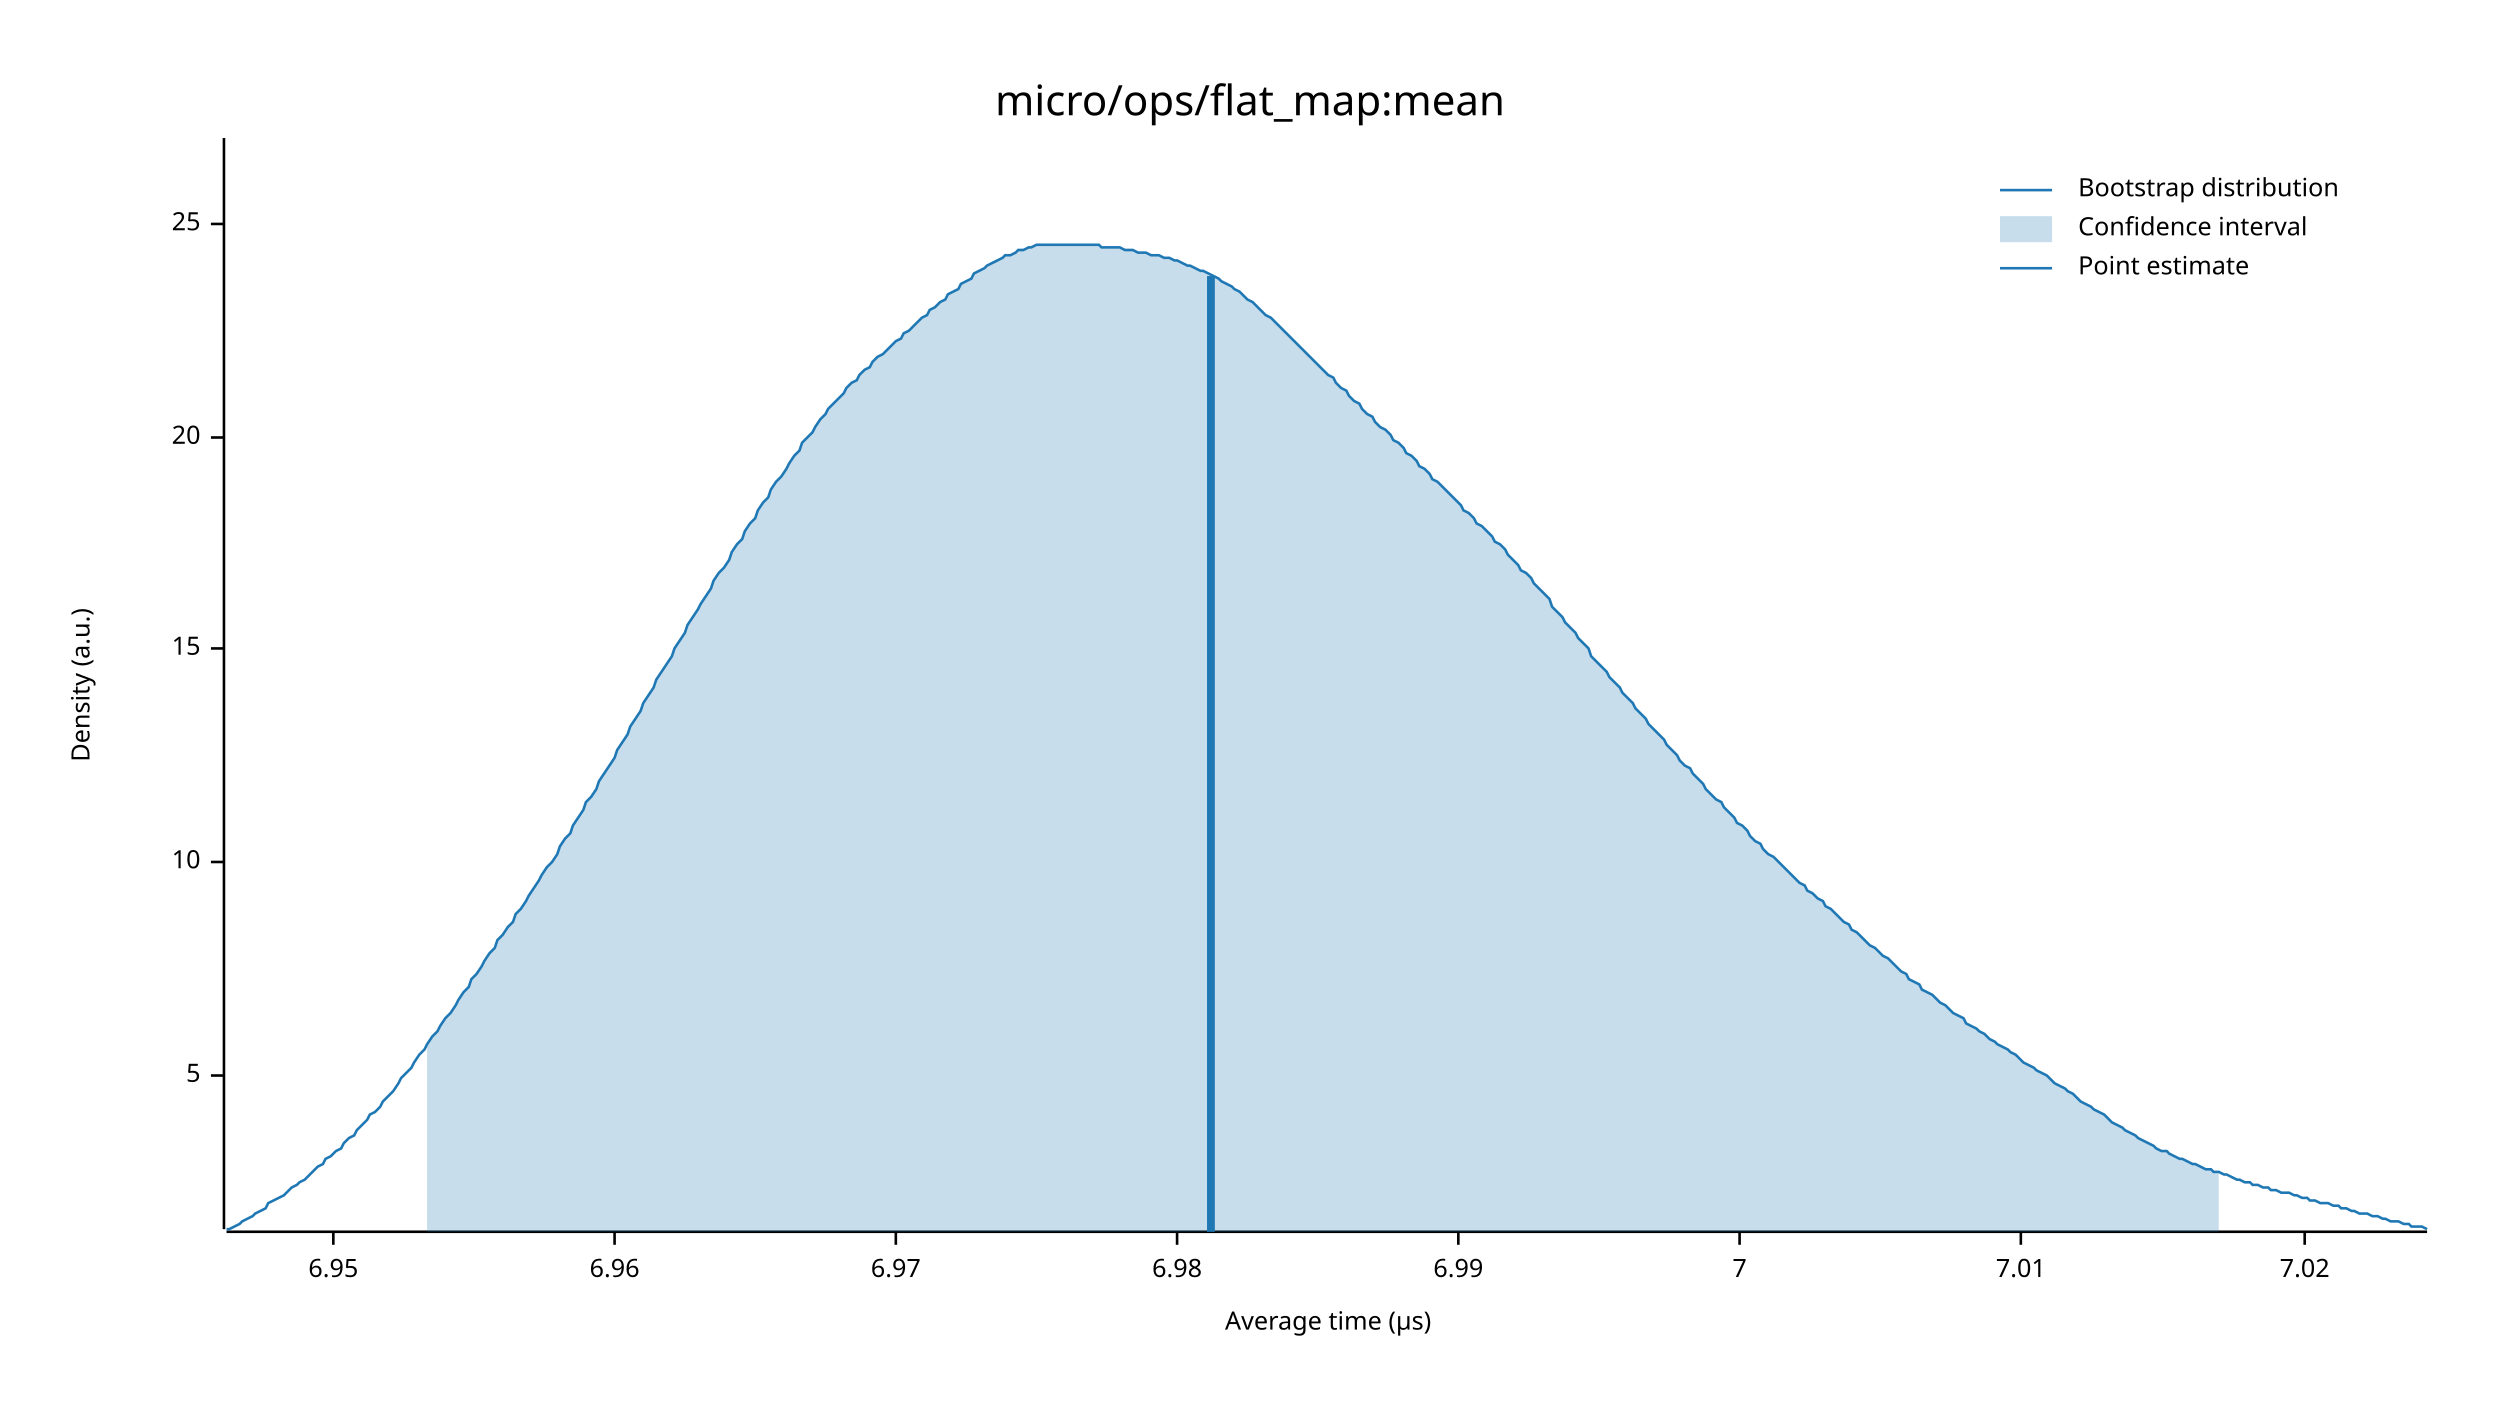
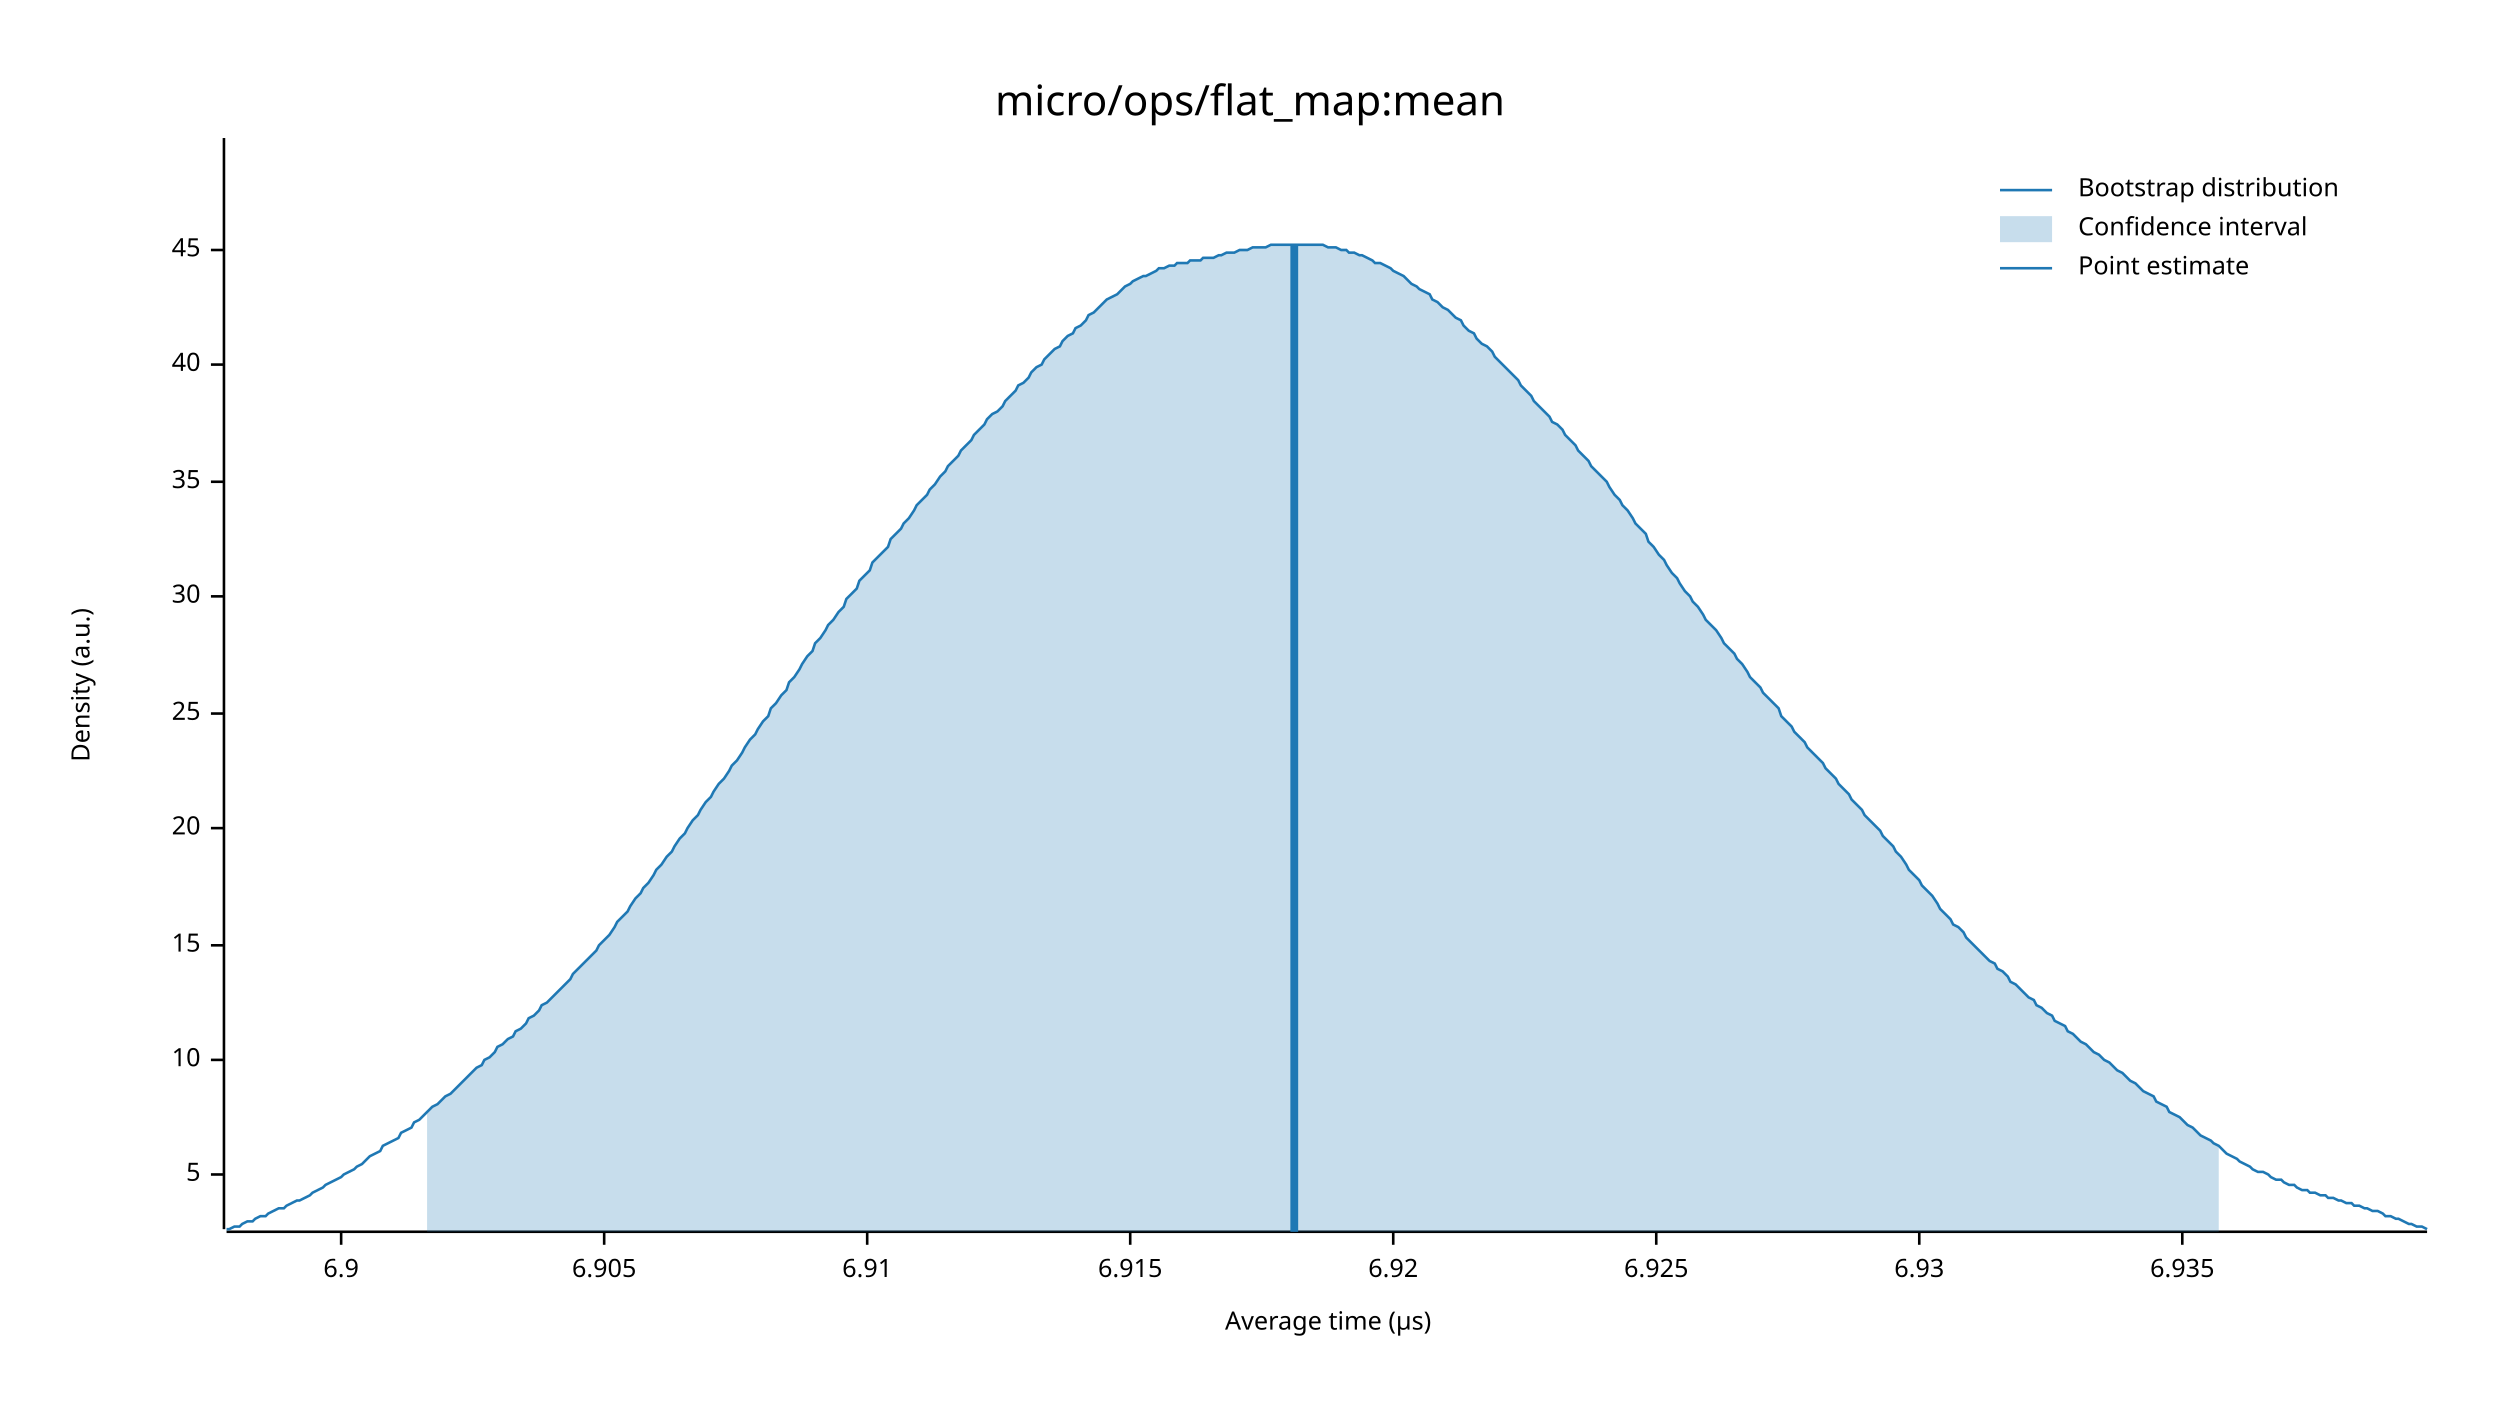
<svg xmlns="http://www.w3.org/2000/svg" width="960" height="540" viewBox="0 0 960 540">
  <text x="480" y="32" dy="0.76em" text-anchor="middle" font-family="sans-serif" font-size="16.129" opacity="1" fill="#000000">
micro/ops/flat_map:mean
</text>
  <text x="27" y="263" dy="0.76em" text-anchor="middle" font-family="sans-serif" font-size="9.677" opacity="1" fill="#000000" transform="rotate(270, 27, 263)">
Density (a.u.)
</text>
  <text x="510" y="513" dy="-0.5ex" text-anchor="middle" font-family="sans-serif" font-size="9.677" opacity="1" fill="#000000">
Average time (µs)
</text>
  <polyline fill="none" opacity="1" stroke="#000000" stroke-width="1" points="86,53 86,472 " />
-   <text x="77" y="413" dy="0.5ex" text-anchor="end" font-family="sans-serif" font-size="9.677" opacity="1" fill="#000000">
+   <text x="77" y="451" dy="0.5ex" text-anchor="end" font-family="sans-serif" font-size="9.677" opacity="1" fill="#000000">
5
</text>
-   <polyline fill="none" opacity="1" stroke="#000000" stroke-width="1" points="81,413 86,413 " />
-   <text x="77" y="331" dy="0.5ex" text-anchor="end" font-family="sans-serif" font-size="9.677" opacity="1" fill="#000000">
+   <polyline fill="none" opacity="1" stroke="#000000" stroke-width="1" points="81,451 86,451 " />
+   <text x="77" y="407" dy="0.5ex" text-anchor="end" font-family="sans-serif" font-size="9.677" opacity="1" fill="#000000">
10
</text>
-   <polyline fill="none" opacity="1" stroke="#000000" stroke-width="1" points="81,331 86,331 " />
-   <text x="77" y="249" dy="0.5ex" text-anchor="end" font-family="sans-serif" font-size="9.677" opacity="1" fill="#000000">
+   <polyline fill="none" opacity="1" stroke="#000000" stroke-width="1" points="81,407 86,407 " />
+   <text x="77" y="363" dy="0.5ex" text-anchor="end" font-family="sans-serif" font-size="9.677" opacity="1" fill="#000000">
15
</text>
-   <polyline fill="none" opacity="1" stroke="#000000" stroke-width="1" points="81,249 86,249 " />
-   <text x="77" y="168" dy="0.5ex" text-anchor="end" font-family="sans-serif" font-size="9.677" opacity="1" fill="#000000">
+   <polyline fill="none" opacity="1" stroke="#000000" stroke-width="1" points="81,363 86,363 " />
+   <text x="77" y="318" dy="0.5ex" text-anchor="end" font-family="sans-serif" font-size="9.677" opacity="1" fill="#000000">
20
</text>
-   <polyline fill="none" opacity="1" stroke="#000000" stroke-width="1" points="81,168 86,168 " />
-   <text x="77" y="86" dy="0.5ex" text-anchor="end" font-family="sans-serif" font-size="9.677" opacity="1" fill="#000000">
+   <polyline fill="none" opacity="1" stroke="#000000" stroke-width="1" points="81,318 86,318 " />
+   <text x="77" y="274" dy="0.5ex" text-anchor="end" font-family="sans-serif" font-size="9.677" opacity="1" fill="#000000">
25
</text>
-   <polyline fill="none" opacity="1" stroke="#000000" stroke-width="1" points="81,86 86,86 " />
+   <polyline fill="none" opacity="1" stroke="#000000" stroke-width="1" points="81,274 86,274 " />
+   <text x="77" y="229" dy="0.5ex" text-anchor="end" font-family="sans-serif" font-size="9.677" opacity="1" fill="#000000">
+ 30
+ </text>
+   <polyline fill="none" opacity="1" stroke="#000000" stroke-width="1" points="81,229 86,229 " />
+   <text x="77" y="185" dy="0.5ex" text-anchor="end" font-family="sans-serif" font-size="9.677" opacity="1" fill="#000000">
+ 35
+ </text>
+   <polyline fill="none" opacity="1" stroke="#000000" stroke-width="1" points="81,185 86,185 " />
+   <text x="77" y="140" dy="0.5ex" text-anchor="end" font-family="sans-serif" font-size="9.677" opacity="1" fill="#000000">
+ 40
+ </text>
+   <polyline fill="none" opacity="1" stroke="#000000" stroke-width="1" points="81,140 86,140 " />
+   <text x="77" y="96" dy="0.5ex" text-anchor="end" font-family="sans-serif" font-size="9.677" opacity="1" fill="#000000">
+ 45
+ </text>
+   <polyline fill="none" opacity="1" stroke="#000000" stroke-width="1" points="81,96 86,96 " />
  <polyline fill="none" opacity="1" stroke="#000000" stroke-width="1" points="87,473 932,473 " />
-   <text x="128" y="483" dy="0.76em" text-anchor="middle" font-family="sans-serif" font-size="9.677" opacity="1" fill="#000000">
- 6.95
+   <text x="131" y="483" dy="0.76em" text-anchor="middle" font-family="sans-serif" font-size="9.677" opacity="1" fill="#000000">
+ 6.9
</text>
-   <polyline fill="none" opacity="1" stroke="#000000" stroke-width="1" points="128,473 128,478 " />
-   <text x="236" y="483" dy="0.76em" text-anchor="middle" font-family="sans-serif" font-size="9.677" opacity="1" fill="#000000">
- 6.96
+   <polyline fill="none" opacity="1" stroke="#000000" stroke-width="1" points="131,473 131,478 " />
+   <text x="232" y="483" dy="0.76em" text-anchor="middle" font-family="sans-serif" font-size="9.677" opacity="1" fill="#000000">
+ 6.905
</text>
-   <polyline fill="none" opacity="1" stroke="#000000" stroke-width="1" points="236,473 236,478 " />
-   <text x="344" y="483" dy="0.76em" text-anchor="middle" font-family="sans-serif" font-size="9.677" opacity="1" fill="#000000">
- 6.97
+   <polyline fill="none" opacity="1" stroke="#000000" stroke-width="1" points="232,473 232,478 " />
+   <text x="333" y="483" dy="0.76em" text-anchor="middle" font-family="sans-serif" font-size="9.677" opacity="1" fill="#000000">
+ 6.91
</text>
-   <polyline fill="none" opacity="1" stroke="#000000" stroke-width="1" points="344,473 344,478 " />
-   <text x="452" y="483" dy="0.76em" text-anchor="middle" font-family="sans-serif" font-size="9.677" opacity="1" fill="#000000">
- 6.98
+   <polyline fill="none" opacity="1" stroke="#000000" stroke-width="1" points="333,473 333,478 " />
+   <text x="434" y="483" dy="0.76em" text-anchor="middle" font-family="sans-serif" font-size="9.677" opacity="1" fill="#000000">
+ 6.915
</text>
-   <polyline fill="none" opacity="1" stroke="#000000" stroke-width="1" points="452,473 452,478 " />
-   <text x="560" y="483" dy="0.76em" text-anchor="middle" font-family="sans-serif" font-size="9.677" opacity="1" fill="#000000">
- 6.99
+   <polyline fill="none" opacity="1" stroke="#000000" stroke-width="1" points="434,473 434,478 " />
+   <text x="535" y="483" dy="0.76em" text-anchor="middle" font-family="sans-serif" font-size="9.677" opacity="1" fill="#000000">
+ 6.92
</text>
-   <polyline fill="none" opacity="1" stroke="#000000" stroke-width="1" points="560,473 560,478 " />
-   <text x="668" y="483" dy="0.76em" text-anchor="middle" font-family="sans-serif" font-size="9.677" opacity="1" fill="#000000">
- 7
+   <polyline fill="none" opacity="1" stroke="#000000" stroke-width="1" points="535,473 535,478 " />
+   <text x="636" y="483" dy="0.76em" text-anchor="middle" font-family="sans-serif" font-size="9.677" opacity="1" fill="#000000">
+ 6.925
</text>
-   <polyline fill="none" opacity="1" stroke="#000000" stroke-width="1" points="668,473 668,478 " />
-   <text x="776" y="483" dy="0.76em" text-anchor="middle" font-family="sans-serif" font-size="9.677" opacity="1" fill="#000000">
- 7.01
+   <polyline fill="none" opacity="1" stroke="#000000" stroke-width="1" points="636,473 636,478 " />
+   <text x="737" y="483" dy="0.76em" text-anchor="middle" font-family="sans-serif" font-size="9.677" opacity="1" fill="#000000">
+ 6.93
</text>
-   <polyline fill="none" opacity="1" stroke="#000000" stroke-width="1" points="776,473 776,478 " />
-   <text x="885" y="483" dy="0.76em" text-anchor="middle" font-family="sans-serif" font-size="9.677" opacity="1" fill="#000000">
- 7.02
+   <polyline fill="none" opacity="1" stroke="#000000" stroke-width="1" points="737,473 737,478 " />
+   <text x="838" y="483" dy="0.76em" text-anchor="middle" font-family="sans-serif" font-size="9.677" opacity="1" fill="#000000">
+ 6.935
</text>
-   <polyline fill="none" opacity="1" stroke="#000000" stroke-width="1" points="885,473 885,478 " />
-   <polyline fill="none" opacity="1" stroke="#1F78B4" stroke-width="1" points="87,472 88,472 90,471 92,470 93,469 95,468 97,467 98,466 100,465 102,464 103,462 105,461 107,460 109,459 110,458 112,456 114,455 115,454 117,453 119,451 120,450 122,448 124,447 125,445 127,444 129,442 131,441 132,439 134,437 136,436 137,434 139,432 141,430 142,428 144,427 146,425 147,423 149,421 151,419 153,416 154,414 156,412 158,410 159,408 161,405 163,403 164,401 166,398 168,396 169,394 171,391 173,389 175,386 176,384 178,381 180,379 181,376 183,374 185,371 186,369 188,366 190,364 191,361 193,359 195,356 197,354 198,351 200,349 202,346 203,344 205,341 207,338 208,336 210,333 212,331 214,328 215,325 217,322 219,320 220,317 222,314 224,311 225,308 227,306 229,303 230,300 232,297 234,294 236,291 237,288 239,285 241,282 242,279 244,276 246,273 247,270 249,267 251,264 252,261 254,258 256,255 258,252 259,249 261,246 263,243 264,240 266,237 268,234 269,232 271,229 273,226 274,223 276,220 278,218 280,215 281,212 283,209 285,207 286,204 288,201 290,199 291,196 293,193 295,191 296,188 298,185 300,183 302,180 303,178 305,175 307,173 308,170 310,168 312,166 313,164 315,161 317,159 318,157 320,155 322,153 324,151 325,149 327,147 329,146 330,144 332,142 334,141 335,139 337,137 339,136 341,134 342,133 344,131 346,130 347,128 349,127 351,125 352,124 354,122 356,121 357,119 359,118 361,116 363,115 364,113 366,112 368,111 369,109 371,108 373,107 374,105 376,104 378,103 379,102 381,101 383,100 385,99 386,98 388,98 390,97 391,96 393,96 395,95 396,95 398,94 400,94 401,94 403,94 405,94 407,94 408,94 410,94 412,94 413,94 415,94 417,94 418,94 420,94 422,94 423,95 425,95 427,95 429,95 430,95 432,96 434,96 435,96 437,97 439,97 440,97 442,98 444,98 445,98 447,99 449,99 451,100 452,100 454,101 456,102 457,102 459,103 461,104 462,104 464,105 466,106 468,107 469,108 471,109 473,110 474,111 476,112 478,114 479,115 481,116 483,118 484,119 486,121 488,122 490,124 491,125 493,127 495,129 496,130 498,132 500,134 501,135 503,137 505,139 506,140 508,142 510,144 512,145 513,147 515,149 517,150 518,152 520,154 522,155 523,157 525,159 527,160 528,162 530,164 532,165 534,167 535,169 537,170 539,172 540,174 542,175 544,177 545,179 547,180 549,182 550,184 552,185 554,187 556,189 557,190 559,192 561,194 562,196 564,197 566,199 567,201 569,202 571,204 573,206 574,208 576,209 578,211 579,213 581,215 583,217 584,219 586,220 588,222 589,224 591,226 593,228 595,230 596,233 598,235 600,237 601,239 603,241 605,243 606,245 608,247 610,249 611,252 613,254 615,256 617,258 618,260 620,262 622,264 623,266 625,268 627,270 628,272 630,274 632,276 633,278 635,280 637,282 639,284 640,286 642,288 644,290 645,292 647,294 649,295 650,297 652,299 654,301 655,303 657,305 659,307 661,308 662,310 664,312 666,314 667,316 669,317 671,319 672,321 674,323 676,324 677,326 679,328 681,329 683,331 684,332 686,334 688,336 689,337 691,339 693,340 694,342 696,343 698,345 700,346 701,348 703,349 705,351 706,352 708,354 710,355 711,357 713,358 715,360 716,361 718,363 720,364 722,366 723,367 725,368 727,370 728,371 730,373 732,374 733,376 735,377 737,378 738,380 740,381 742,382 744,384 745,385 747,386 749,388 750,389 752,390 754,391 755,393 757,394 759,395 760,396 762,397 764,399 766,400 767,401 769,402 771,403 772,404 774,405 776,407 777,408 779,409 781,410 782,411 784,412 786,413 788,415 789,416 791,417 793,418 794,419 796,420 798,422 799,423 801,424 803,425 804,426 806,427 808,428 810,430 811,431 813,432 815,433 816,434 818,435 820,436 821,437 823,438 825,439 827,440 828,441 830,442 832,442 833,443 835,444 837,445 838,445 840,446 842,447 843,447 845,448 847,449 849,449 850,450 852,450 854,451 855,451 857,452 859,453 860,453 862,454 864,454 865,455 867,455 869,456 871,456 872,457 874,457 876,458 877,458 879,458 881,459 882,459 884,460 886,460 887,461 889,461 891,462 893,462 894,462 896,463 898,463 899,464 901,464 903,465 904,465 906,466 908,466 909,466 911,467 913,467 915,468 916,468 918,469 920,469 921,469 923,470 925,470 926,471 928,471 930,471 932,472 " />
-   <polygon opacity="0.25" fill="#1F78B4" points="164,401 166,398 168,396 169,394 171,391 173,389 175,386 176,384 178,381 180,379 181,376 183,374 185,371 186,369 188,366 190,364 191,361 193,359 195,356 197,354 198,351 200,349 202,346 203,344 205,341 207,338 208,336 210,333 212,331 214,328 215,325 217,322 219,320 220,317 222,314 224,311 225,308 227,306 229,303 230,300 232,297 234,294 236,291 237,288 239,285 241,282 242,279 244,276 246,273 247,270 249,267 251,264 252,261 254,258 256,255 258,252 259,249 261,246 263,243 264,240 266,237 268,234 269,232 271,229 273,226 274,223 276,220 278,218 280,215 281,212 283,209 285,207 286,204 288,201 290,199 291,196 293,193 295,191 296,188 298,185 300,183 302,180 303,178 305,175 307,173 308,170 310,168 312,166 313,164 315,161 317,159 318,157 320,155 322,153 324,151 325,149 327,147 329,146 330,144 332,142 334,141 335,139 337,137 339,136 341,134 342,133 344,131 346,130 347,128 349,127 351,125 352,124 354,122 356,121 357,119 359,118 361,116 363,115 364,113 366,112 368,111 369,109 371,108 373,107 374,105 376,104 378,103 379,102 381,101 383,100 385,99 386,98 388,98 390,97 391,96 393,96 395,95 396,95 398,94 400,94 401,94 403,94 405,94 407,94 408,94 410,94 412,94 413,94 415,94 417,94 418,94 420,94 422,94 423,95 425,95 427,95 429,95 430,95 432,96 434,96 435,96 437,97 439,97 440,97 442,98 444,98 445,98 447,99 449,99 451,100 452,100 454,101 456,102 457,102 459,103 461,104 462,104 464,105 466,106 468,107 469,108 471,109 473,110 474,111 476,112 478,114 479,115 481,116 483,118 484,119 486,121 488,122 490,124 491,125 493,127 495,129 496,130 498,132 500,134 501,135 503,137 505,139 506,140 508,142 510,144 512,145 513,147 515,149 517,150 518,152 520,154 522,155 523,157 525,159 527,160 528,162 530,164 532,165 534,167 535,169 537,170 539,172 540,174 542,175 544,177 545,179 547,180 549,182 550,184 552,185 554,187 556,189 557,190 559,192 561,194 562,196 564,197 566,199 567,201 569,202 571,204 573,206 574,208 576,209 578,211 579,213 581,215 583,217 584,219 586,220 588,222 589,224 591,226 593,228 595,230 596,233 598,235 600,237 601,239 603,241 605,243 606,245 608,247 610,249 611,252 613,254 615,256 617,258 618,260 620,262 622,264 623,266 625,268 627,270 628,272 630,274 632,276 633,278 635,280 637,282 639,284 640,286 642,288 644,290 645,292 647,294 649,295 650,297 652,299 654,301 655,303 657,305 659,307 661,308 662,310 664,312 666,314 667,316 669,317 671,319 672,321 674,323 676,324 677,326 679,328 681,329 683,331 684,332 686,334 688,336 689,337 691,339 693,340 694,342 696,343 698,345 700,346 701,348 703,349 705,351 706,352 708,354 710,355 711,357 713,358 715,360 716,361 718,363 720,364 722,366 723,367 725,368 727,370 728,371 730,373 732,374 733,376 735,377 737,378 738,380 740,381 742,382 744,384 745,385 747,386 749,388 750,389 752,390 754,391 755,393 757,394 759,395 760,396 762,397 764,399 766,400 767,401 769,402 771,403 772,404 774,405 776,407 777,408 779,409 781,410 782,411 784,412 786,413 788,415 789,416 791,417 793,418 794,419 796,420 798,422 799,423 801,424 803,425 804,426 806,427 808,428 810,430 811,431 813,432 815,433 816,434 818,435 820,436 821,437 823,438 825,439 827,440 828,441 830,442 832,442 833,443 835,444 837,445 838,445 840,446 842,447 843,447 845,448 847,449 849,449 850,450 852,450 852,473 164,473 " />
-   <polyline fill="none" opacity="1" stroke="#1F78B4" stroke-width="3" points="465,473 465,106 " />
+   <polyline fill="none" opacity="1" stroke="#000000" stroke-width="1" points="838,473 838,478 " />
+   <polyline fill="none" opacity="1" stroke="#1F78B4" stroke-width="1" points="87,472 88,472 90,471 92,471 93,470 95,469 97,469 98,468 100,467 102,467 103,466 105,465 107,464 109,464 110,463 112,462 114,461 115,461 117,460 119,459 120,458 122,457 124,456 125,455 127,454 129,453 131,452 132,451 134,450 136,449 137,448 139,447 141,445 142,444 144,443 146,442 147,440 149,439 151,438 153,437 154,435 156,434 158,433 159,431 161,430 163,428 164,427 166,425 168,424 169,423 171,421 173,420 175,418 176,417 178,415 180,413 181,412 183,410 185,409 186,407 188,406 190,404 191,402 193,401 195,399 197,398 198,396 200,395 202,393 203,391 205,390 207,388 208,386 210,385 212,383 214,381 215,380 217,378 219,376 220,374 222,372 224,370 225,369 227,367 229,365 230,363 232,361 234,359 236,356 237,354 239,352 241,350 242,348 244,345 246,343 247,341 249,339 251,336 252,334 254,332 256,329 258,327 259,325 261,322 263,320 264,318 266,315 268,313 269,311 271,308 273,306 274,304 276,301 278,299 280,296 281,294 283,292 285,289 286,287 288,284 290,282 291,280 293,277 295,275 296,272 298,270 300,267 302,265 303,262 305,260 307,257 308,255 310,252 312,250 313,247 315,245 317,242 318,240 320,238 322,235 324,233 325,230 327,228 329,226 330,223 332,221 334,219 335,216 337,214 339,212 341,210 342,207 344,205 346,203 347,201 349,199 351,196 352,194 354,192 356,190 357,188 359,186 361,183 363,181 364,179 366,177 368,175 369,173 371,171 373,169 374,167 376,165 378,163 379,161 381,159 383,158 385,156 386,154 388,152 390,150 391,148 393,147 395,145 396,143 398,141 400,140 401,138 403,136 405,134 407,133 408,131 410,129 412,128 413,126 415,125 417,123 418,121 420,120 422,118 423,117 425,115 427,114 429,113 430,112 432,110 434,109 435,108 437,107 439,106 440,106 442,105 444,104 445,103 447,103 449,102 451,102 452,101 454,101 456,101 457,100 459,100 461,100 462,99 464,99 466,99 468,98 469,98 471,97 473,97 474,97 476,96 478,96 479,96 481,95 483,95 484,95 486,95 488,94 490,94 491,94 493,94 495,94 496,94 498,94 500,94 501,94 503,94 505,94 506,94 508,94 510,95 512,95 513,95 515,96 517,96 518,97 520,97 522,98 523,98 525,99 527,100 528,101 530,101 532,102 534,103 535,104 537,105 539,106 540,107 542,109 544,110 545,111 547,112 549,113 550,115 552,116 554,118 556,119 557,120 559,122 561,123 562,125 564,127 566,128 567,130 569,132 571,133 573,135 574,137 576,139 578,141 579,142 581,144 583,146 584,148 586,150 588,152 589,154 591,156 593,158 595,160 596,162 598,163 600,165 601,167 603,169 605,171 606,173 608,175 610,177 611,179 613,181 615,183 617,185 618,187 620,190 622,192 623,194 625,196 627,199 628,201 630,203 632,205 633,208 635,210 637,213 639,215 640,217 642,220 644,222 645,224 647,227 649,229 650,231 652,233 654,236 655,238 657,240 659,242 661,245 662,247 664,249 666,251 667,253 669,255 671,258 672,260 674,262 676,264 677,266 679,268 681,270 683,272 684,275 686,277 688,279 689,281 691,283 693,285 694,287 696,289 698,291 700,293 701,295 703,297 705,299 706,301 708,303 710,305 711,307 713,309 715,311 716,313 718,315 720,317 722,319 723,321 725,323 727,325 728,327 730,329 732,332 733,334 735,336 737,338 738,340 740,342 742,344 744,347 745,349 747,351 749,353 750,355 752,356 754,358 755,360 757,362 759,364 760,365 762,367 764,369 766,370 767,372 769,373 771,375 772,377 774,378 776,380 777,381 779,383 781,384 782,386 784,387 786,389 788,390 789,392 791,393 793,394 794,396 796,397 798,399 799,400 801,401 803,403 804,404 806,405 808,407 810,408 811,409 813,411 815,412 816,413 818,415 820,416 821,417 823,419 825,420 827,421 828,423 830,424 832,425 833,427 835,428 837,429 838,430 840,432 842,433 843,434 845,436 847,437 849,438 850,439 852,440 854,442 855,443 857,444 859,445 860,446 862,447 864,448 865,449 867,450 869,450 871,451 872,452 874,453 876,453 877,454 879,455 881,455 882,456 884,457 886,457 887,458 889,458 891,459 893,459 894,460 896,460 898,461 899,461 901,462 903,462 904,463 906,463 908,464 909,464 911,465 913,465 915,466 916,467 918,467 920,468 921,468 923,469 925,470 926,470 928,471 930,471 932,472 " />
+   <polygon opacity="0.25" fill="#1F78B4" points="164,427 166,425 168,424 169,423 171,421 173,420 175,418 176,417 178,415 180,413 181,412 183,410 185,409 186,407 188,406 190,404 191,402 193,401 195,399 197,398 198,396 200,395 202,393 203,391 205,390 207,388 208,386 210,385 212,383 214,381 215,380 217,378 219,376 220,374 222,372 224,370 225,369 227,367 229,365 230,363 232,361 234,359 236,356 237,354 239,352 241,350 242,348 244,345 246,343 247,341 249,339 251,336 252,334 254,332 256,329 258,327 259,325 261,322 263,320 264,318 266,315 268,313 269,311 271,308 273,306 274,304 276,301 278,299 280,296 281,294 283,292 285,289 286,287 288,284 290,282 291,280 293,277 295,275 296,272 298,270 300,267 302,265 303,262 305,260 307,257 308,255 310,252 312,250 313,247 315,245 317,242 318,240 320,238 322,235 324,233 325,230 327,228 329,226 330,223 332,221 334,219 335,216 337,214 339,212 341,210 342,207 344,205 346,203 347,201 349,199 351,196 352,194 354,192 356,190 357,188 359,186 361,183 363,181 364,179 366,177 368,175 369,173 371,171 373,169 374,167 376,165 378,163 379,161 381,159 383,158 385,156 386,154 388,152 390,150 391,148 393,147 395,145 396,143 398,141 400,140 401,138 403,136 405,134 407,133 408,131 410,129 412,128 413,126 415,125 417,123 418,121 420,120 422,118 423,117 425,115 427,114 429,113 430,112 432,110 434,109 435,108 437,107 439,106 440,106 442,105 444,104 445,103 447,103 449,102 451,102 452,101 454,101 456,101 457,100 459,100 461,100 462,99 464,99 466,99 468,98 469,98 471,97 473,97 474,97 476,96 478,96 479,96 481,95 483,95 484,95 486,95 488,94 490,94 491,94 493,94 495,94 496,94 498,94 500,94 501,94 503,94 505,94 506,94 508,94 510,95 512,95 513,95 515,96 517,96 518,97 520,97 522,98 523,98 525,99 527,100 528,101 530,101 532,102 534,103 535,104 537,105 539,106 540,107 542,109 544,110 545,111 547,112 549,113 550,115 552,116 554,118 556,119 557,120 559,122 561,123 562,125 564,127 566,128 567,130 569,132 571,133 573,135 574,137 576,139 578,141 579,142 581,144 583,146 584,148 586,150 588,152 589,154 591,156 593,158 595,160 596,162 598,163 600,165 601,167 603,169 605,171 606,173 608,175 610,177 611,179 613,181 615,183 617,185 618,187 620,190 622,192 623,194 625,196 627,199 628,201 630,203 632,205 633,208 635,210 637,213 639,215 640,217 642,220 644,222 645,224 647,227 649,229 650,231 652,233 654,236 655,238 657,240 659,242 661,245 662,247 664,249 666,251 667,253 669,255 671,258 672,260 674,262 676,264 677,266 679,268 681,270 683,272 684,275 686,277 688,279 689,281 691,283 693,285 694,287 696,289 698,291 700,293 701,295 703,297 705,299 706,301 708,303 710,305 711,307 713,309 715,311 716,313 718,315 720,317 722,319 723,321 725,323 727,325 728,327 730,329 732,332 733,334 735,336 737,338 738,340 740,342 742,344 744,347 745,349 747,351 749,353 750,355 752,356 754,358 755,360 757,362 759,364 760,365 762,367 764,369 766,370 767,372 769,373 771,375 772,377 774,378 776,380 777,381 779,383 781,384 782,386 784,387 786,389 788,390 789,392 791,393 793,394 794,396 796,397 798,399 799,400 801,401 803,403 804,404 806,405 808,407 810,408 811,409 813,411 815,412 816,413 818,415 820,416 821,417 823,419 825,420 827,421 828,423 830,424 832,425 833,427 835,428 837,429 838,430 840,432 842,433 843,434 845,436 847,437 849,438 850,439 852,440 852,473 164,473 " />
+   <polyline fill="none" opacity="1" stroke="#1F78B4" stroke-width="3" points="497,473 497,94 " />
  <text x="798" y="68" dy="0.76em" text-anchor="start" font-family="sans-serif" font-size="9.677" opacity="1" fill="#000000">
Bootstrap distribution
</text>
  <text x="798" y="83" dy="0.76em" text-anchor="start" font-family="sans-serif" font-size="9.677" opacity="1" fill="#000000">
Confidence interval
</text>
  <text x="798" y="98" dy="0.76em" text-anchor="start" font-family="sans-serif" font-size="9.677" opacity="1" fill="#000000">
Point estimate
</text>
  <polyline fill="none" opacity="1" stroke="#1F78B4" stroke-width="1" points="768,73 788,73 " />
  <rect x="768" y="83" width="20" height="10" opacity="0.25" fill="#1F78B4" stroke="none" />
  <polyline fill="none" opacity="1" stroke="#1F78B4" stroke-width="1" points="768,103 788,103 " />
</svg>
